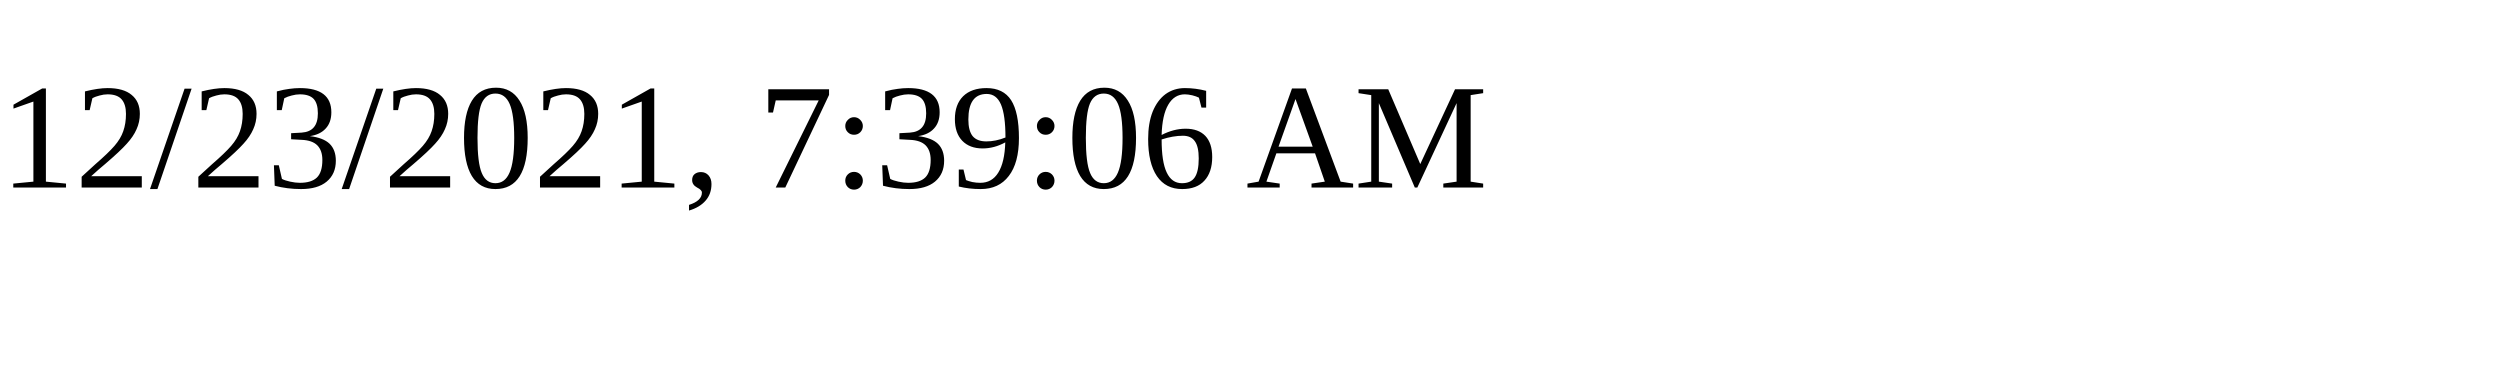
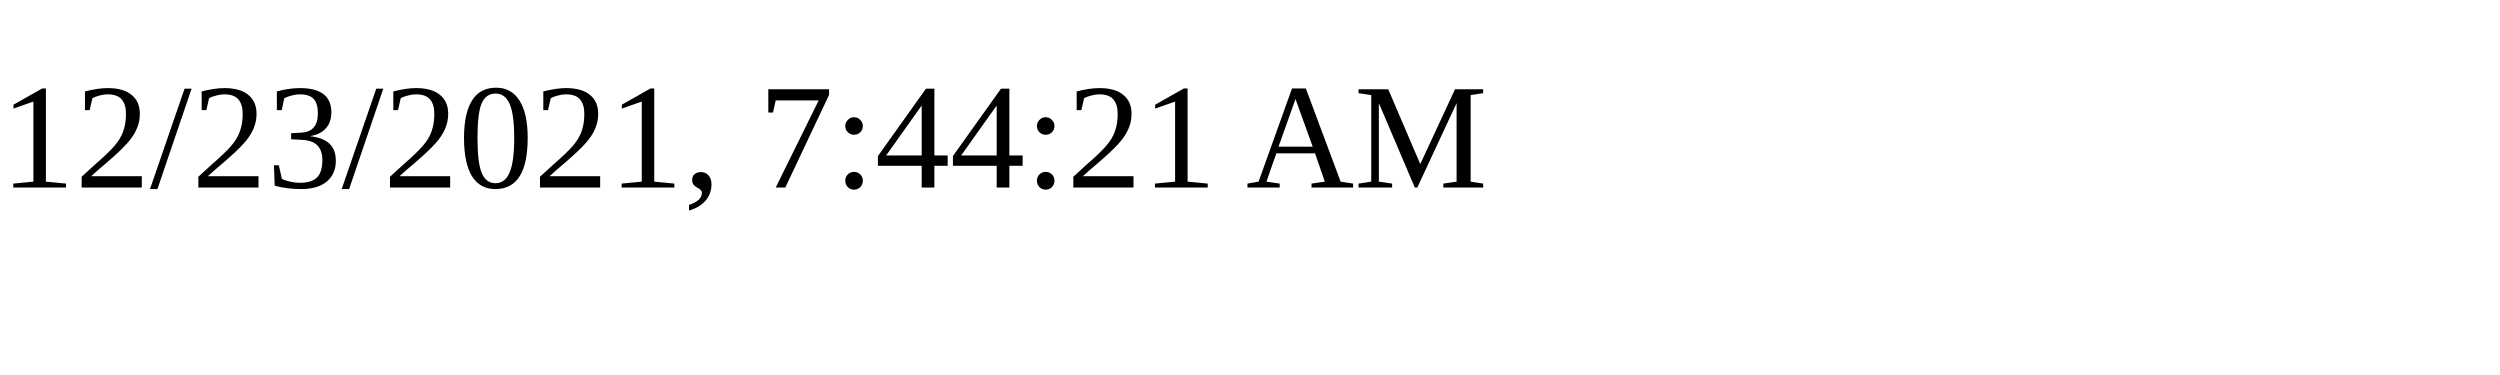
<svg xmlns="http://www.w3.org/2000/svg" height="30" width="200">
-   <text x="0" y="15">12/23/2021, 7:39:06 AM</text>
+   <text x="0" y="15">12/23/2021, 7:44:21 AM</text>
</svg>
